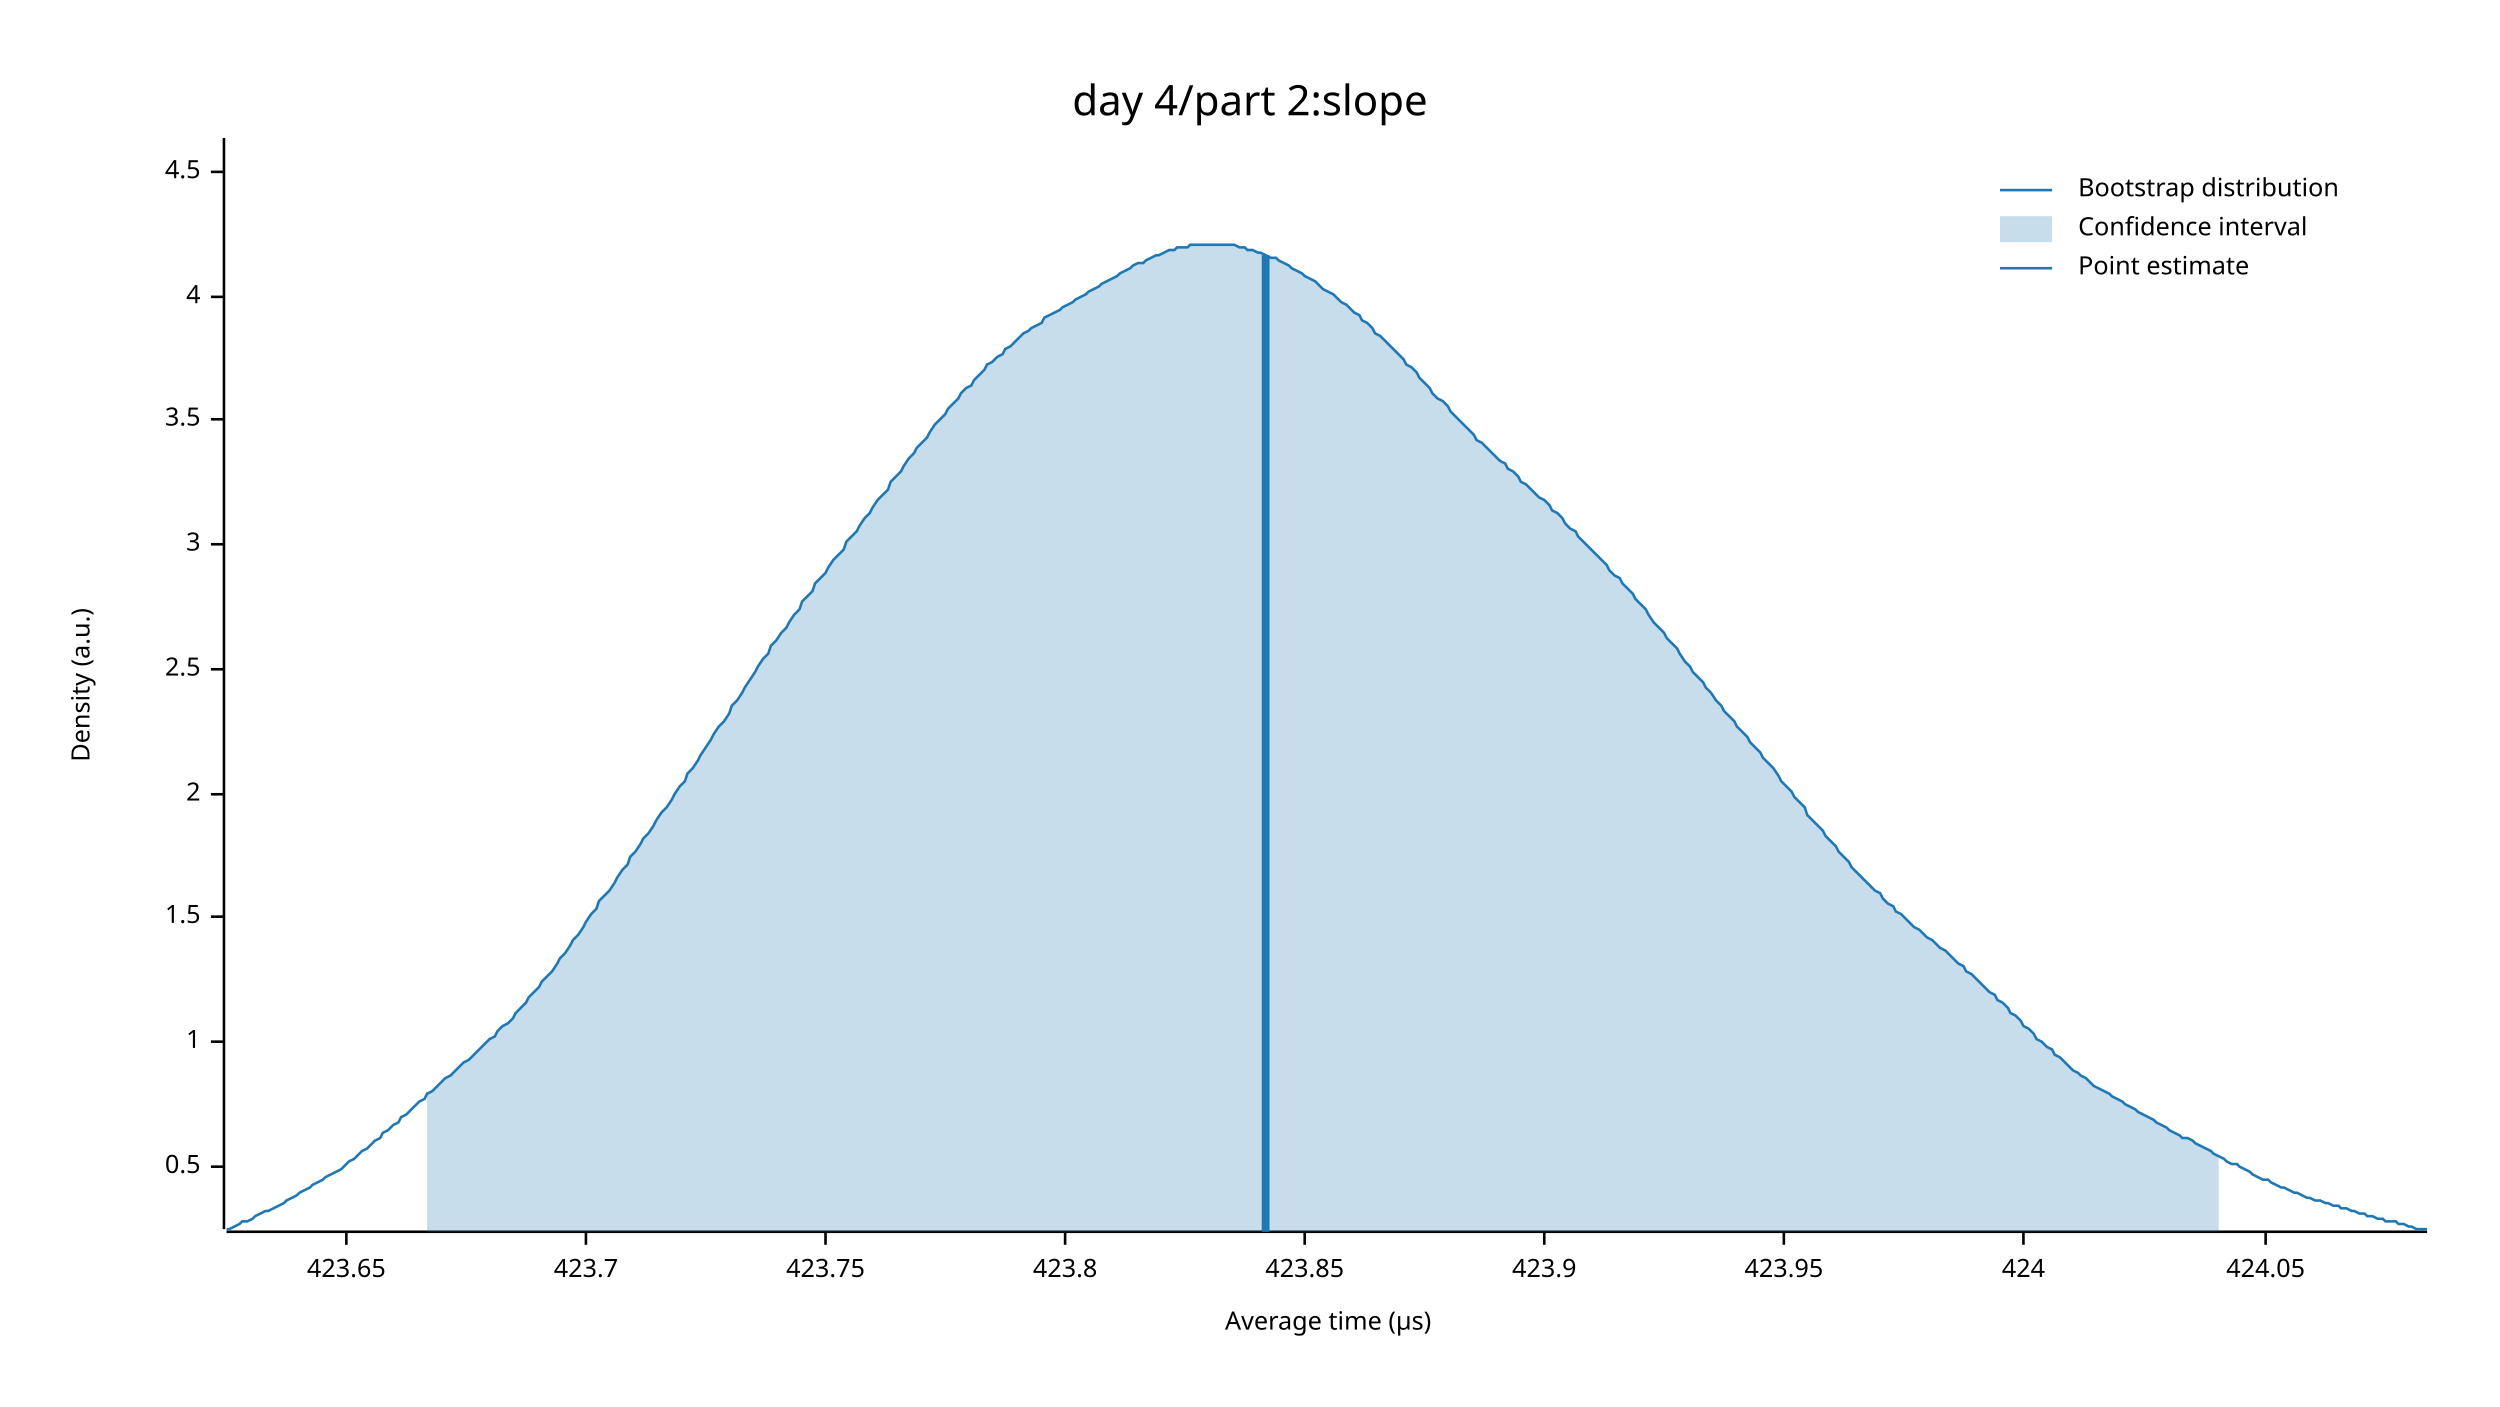
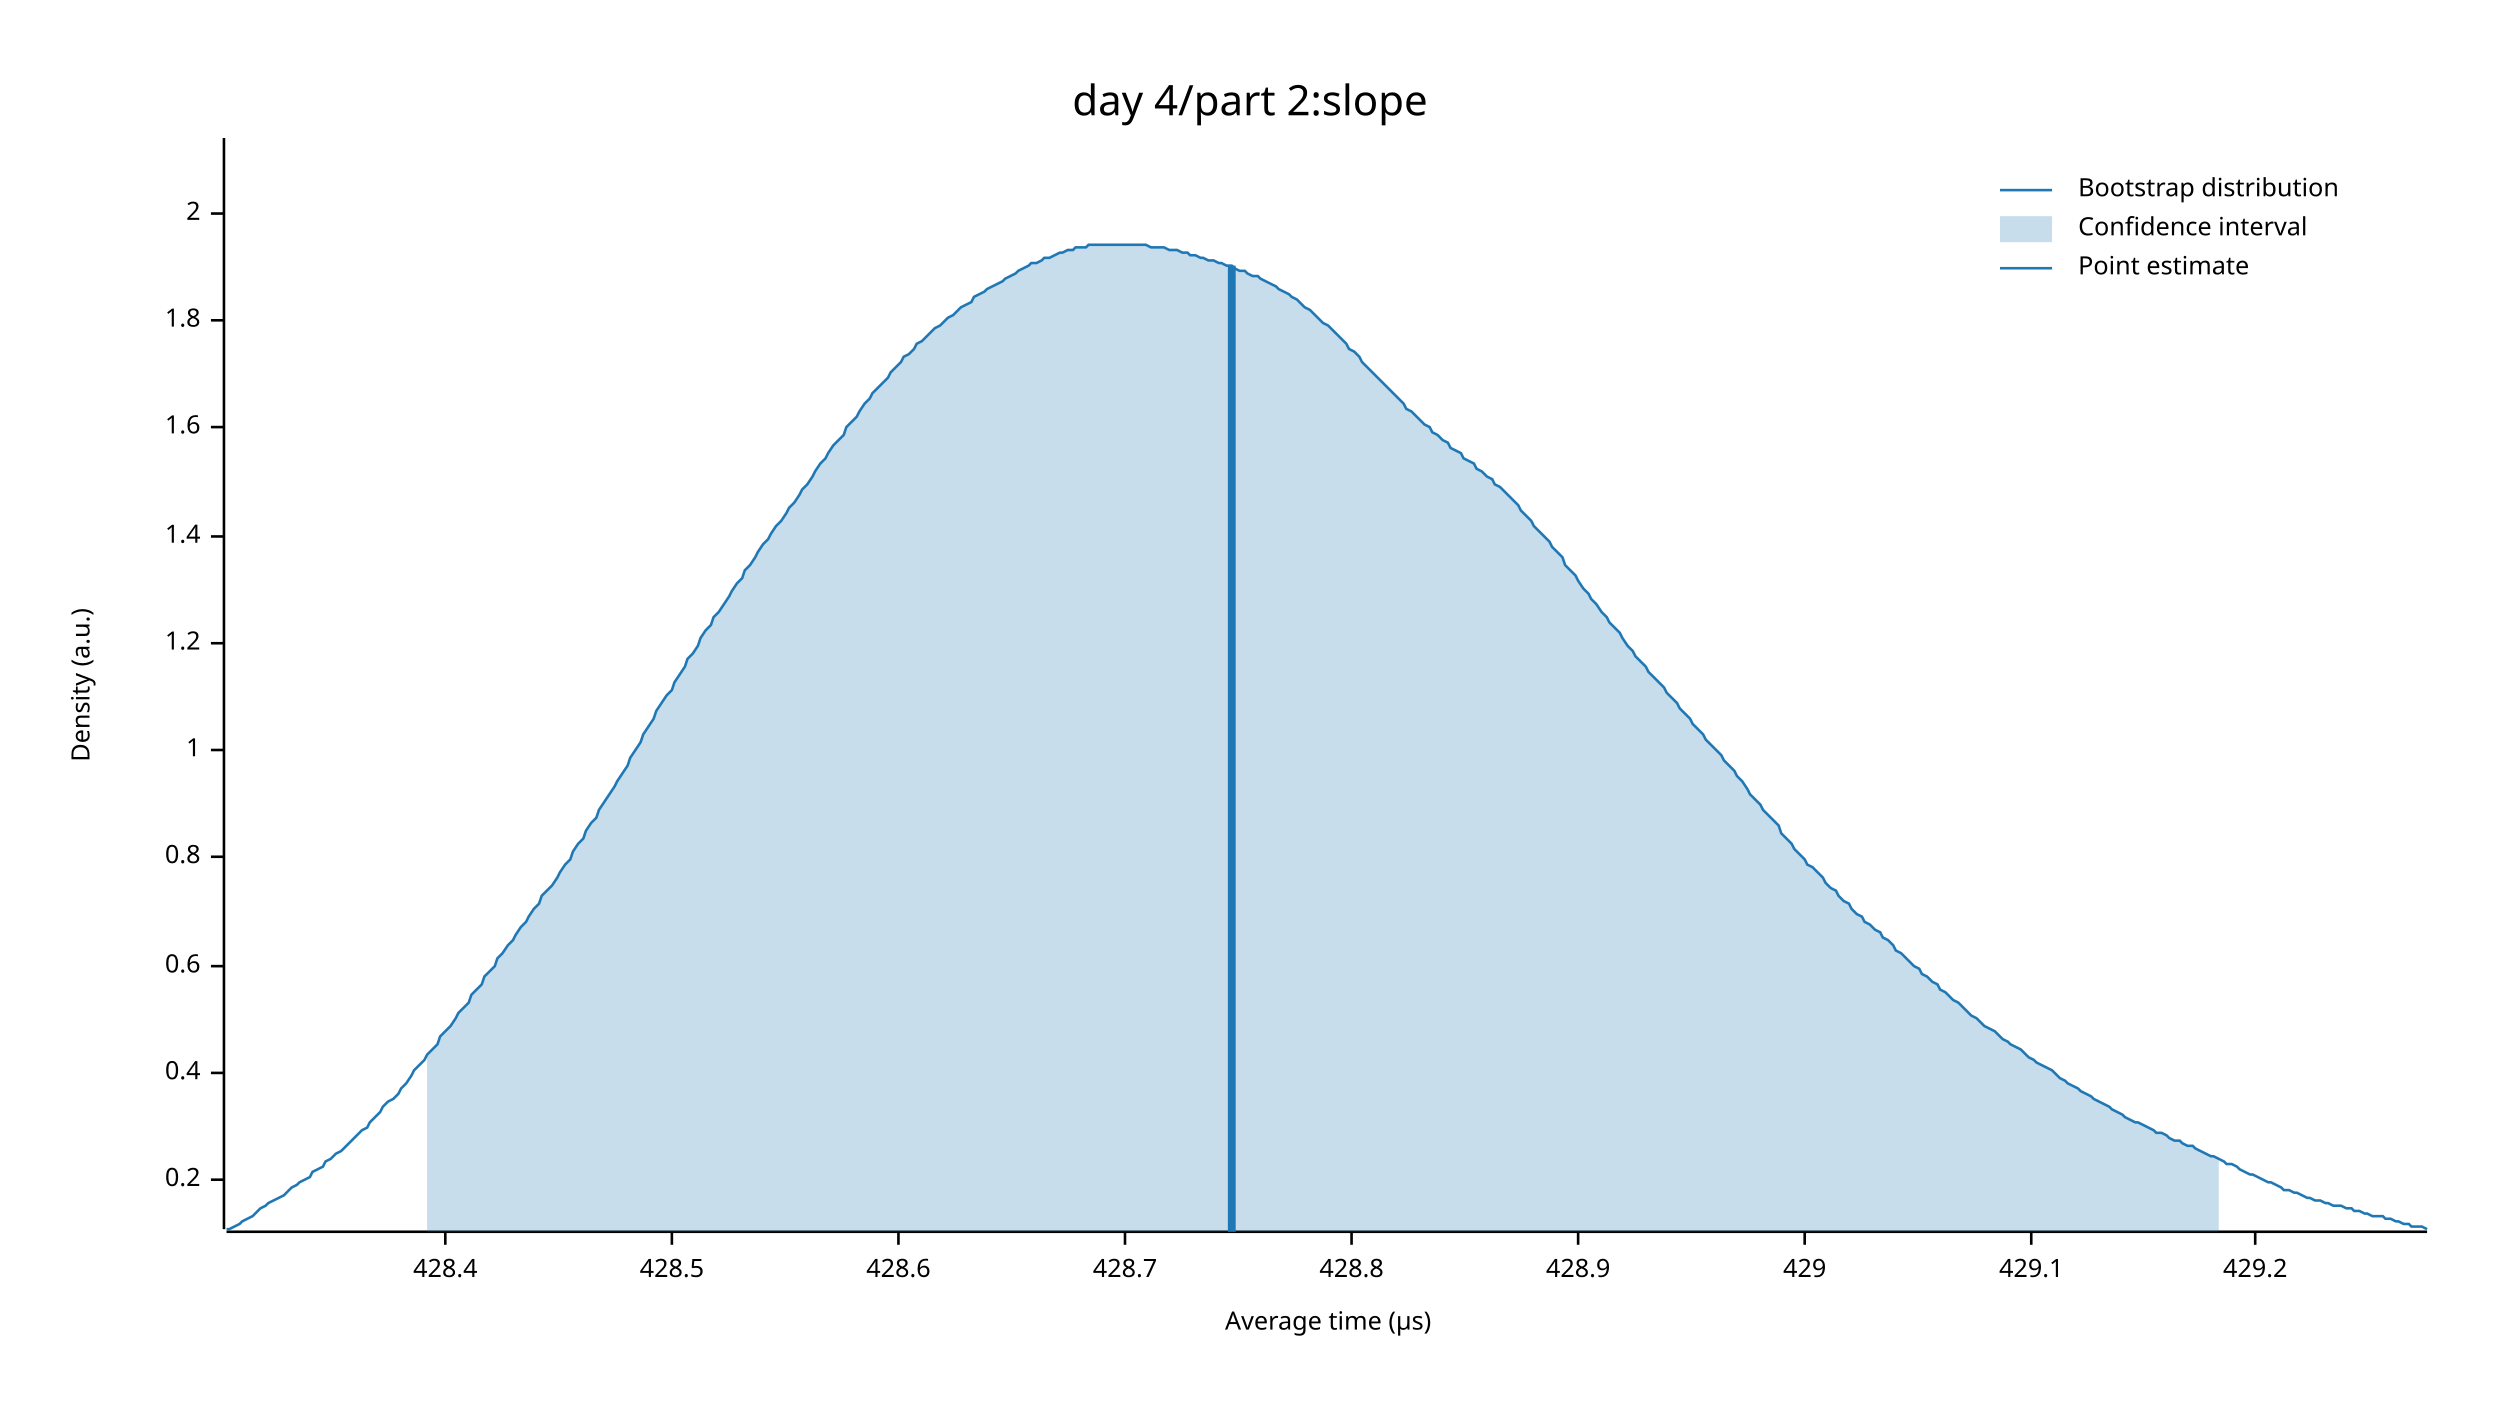
<svg xmlns="http://www.w3.org/2000/svg" width="960" height="540" viewBox="0 0 960 540">
  <text x="480" y="32" dy="0.76em" text-anchor="middle" font-family="sans-serif" font-size="16.129" opacity="1" fill="#000000">
day 4/part 2:slope
</text>
  <text x="27" y="263" dy="0.76em" text-anchor="middle" font-family="sans-serif" font-size="9.677" opacity="1" fill="#000000" transform="rotate(270, 27, 263)">
Density (a.u.)
</text>
  <text x="510" y="513" dy="-0.5ex" text-anchor="middle" font-family="sans-serif" font-size="9.677" opacity="1" fill="#000000">
Average time (µs)
</text>
  <polyline fill="none" opacity="1" stroke="#000000" stroke-width="1" points="86,53 86,472 " />
-   <text x="77" y="448" dy="0.5ex" text-anchor="end" font-family="sans-serif" font-size="9.677" opacity="1" fill="#000000">
- 0.5
+   <text x="77" y="453" dy="0.5ex" text-anchor="end" font-family="sans-serif" font-size="9.677" opacity="1" fill="#000000">
+ 0.2
</text>
-   <polyline fill="none" opacity="1" stroke="#000000" stroke-width="1" points="81,448 86,448 " />
-   <text x="77" y="400" dy="0.5ex" text-anchor="end" font-family="sans-serif" font-size="9.677" opacity="1" fill="#000000">
+   <polyline fill="none" opacity="1" stroke="#000000" stroke-width="1" points="81,453 86,453 " />
+   <text x="77" y="412" dy="0.5ex" text-anchor="end" font-family="sans-serif" font-size="9.677" opacity="1" fill="#000000">
+ 0.4
+ </text>
+   <polyline fill="none" opacity="1" stroke="#000000" stroke-width="1" points="81,412 86,412 " />
+   <text x="77" y="371" dy="0.5ex" text-anchor="end" font-family="sans-serif" font-size="9.677" opacity="1" fill="#000000">
+ 0.6
+ </text>
+   <polyline fill="none" opacity="1" stroke="#000000" stroke-width="1" points="81,371 86,371 " />
+   <text x="77" y="329" dy="0.5ex" text-anchor="end" font-family="sans-serif" font-size="9.677" opacity="1" fill="#000000">
+ 0.8
+ </text>
+   <polyline fill="none" opacity="1" stroke="#000000" stroke-width="1" points="81,329 86,329 " />
+   <text x="77" y="288" dy="0.5ex" text-anchor="end" font-family="sans-serif" font-size="9.677" opacity="1" fill="#000000">
1
</text>
-   <polyline fill="none" opacity="1" stroke="#000000" stroke-width="1" points="81,400 86,400 " />
-   <text x="77" y="352" dy="0.5ex" text-anchor="end" font-family="sans-serif" font-size="9.677" opacity="1" fill="#000000">
- 1.5
+   <polyline fill="none" opacity="1" stroke="#000000" stroke-width="1" points="81,288 86,288 " />
+   <text x="77" y="247" dy="0.5ex" text-anchor="end" font-family="sans-serif" font-size="9.677" opacity="1" fill="#000000">
+ 1.2
</text>
-   <polyline fill="none" opacity="1" stroke="#000000" stroke-width="1" points="81,352 86,352 " />
-   <text x="77" y="305" dy="0.5ex" text-anchor="end" font-family="sans-serif" font-size="9.677" opacity="1" fill="#000000">
+   <polyline fill="none" opacity="1" stroke="#000000" stroke-width="1" points="81,247 86,247 " />
+   <text x="77" y="206" dy="0.5ex" text-anchor="end" font-family="sans-serif" font-size="9.677" opacity="1" fill="#000000">
+ 1.4
+ </text>
+   <polyline fill="none" opacity="1" stroke="#000000" stroke-width="1" points="81,206 86,206 " />
+   <text x="77" y="164" dy="0.5ex" text-anchor="end" font-family="sans-serif" font-size="9.677" opacity="1" fill="#000000">
+ 1.6
+ </text>
+   <polyline fill="none" opacity="1" stroke="#000000" stroke-width="1" points="81,164 86,164 " />
+   <text x="77" y="123" dy="0.5ex" text-anchor="end" font-family="sans-serif" font-size="9.677" opacity="1" fill="#000000">
+ 1.8
+ </text>
+   <polyline fill="none" opacity="1" stroke="#000000" stroke-width="1" points="81,123 86,123 " />
+   <text x="77" y="82" dy="0.5ex" text-anchor="end" font-family="sans-serif" font-size="9.677" opacity="1" fill="#000000">
2
</text>
-   <polyline fill="none" opacity="1" stroke="#000000" stroke-width="1" points="81,305 86,305 " />
-   <text x="77" y="257" dy="0.5ex" text-anchor="end" font-family="sans-serif" font-size="9.677" opacity="1" fill="#000000">
- 2.5
+   <polyline fill="none" opacity="1" stroke="#000000" stroke-width="1" points="81,82 86,82 " />
+   <polyline fill="none" opacity="1" stroke="#000000" stroke-width="1" points="87,473 932,473 " />
+   <text x="171" y="483" dy="0.76em" text-anchor="middle" font-family="sans-serif" font-size="9.677" opacity="1" fill="#000000">
+ 428.4
</text>
-   <polyline fill="none" opacity="1" stroke="#000000" stroke-width="1" points="81,257 86,257 " />
-   <text x="77" y="209" dy="0.5ex" text-anchor="end" font-family="sans-serif" font-size="9.677" opacity="1" fill="#000000">
- 3
+   <polyline fill="none" opacity="1" stroke="#000000" stroke-width="1" points="171,473 171,478 " />
+   <text x="258" y="483" dy="0.76em" text-anchor="middle" font-family="sans-serif" font-size="9.677" opacity="1" fill="#000000">
+ 428.5
</text>
-   <polyline fill="none" opacity="1" stroke="#000000" stroke-width="1" points="81,209 86,209 " />
-   <text x="77" y="161" dy="0.5ex" text-anchor="end" font-family="sans-serif" font-size="9.677" opacity="1" fill="#000000">
- 3.5
+   <polyline fill="none" opacity="1" stroke="#000000" stroke-width="1" points="258,473 258,478 " />
+   <text x="345" y="483" dy="0.76em" text-anchor="middle" font-family="sans-serif" font-size="9.677" opacity="1" fill="#000000">
+ 428.6
</text>
-   <polyline fill="none" opacity="1" stroke="#000000" stroke-width="1" points="81,161 86,161 " />
-   <text x="77" y="114" dy="0.5ex" text-anchor="end" font-family="sans-serif" font-size="9.677" opacity="1" fill="#000000">
- 4
+   <polyline fill="none" opacity="1" stroke="#000000" stroke-width="1" points="345,473 345,478 " />
+   <text x="432" y="483" dy="0.76em" text-anchor="middle" font-family="sans-serif" font-size="9.677" opacity="1" fill="#000000">
+ 428.7
</text>
-   <polyline fill="none" opacity="1" stroke="#000000" stroke-width="1" points="81,114 86,114 " />
-   <text x="77" y="66" dy="0.5ex" text-anchor="end" font-family="sans-serif" font-size="9.677" opacity="1" fill="#000000">
- 4.5
+   <polyline fill="none" opacity="1" stroke="#000000" stroke-width="1" points="432,473 432,478 " />
+   <text x="519" y="483" dy="0.76em" text-anchor="middle" font-family="sans-serif" font-size="9.677" opacity="1" fill="#000000">
+ 428.8
</text>
-   <polyline fill="none" opacity="1" stroke="#000000" stroke-width="1" points="81,66 86,66 " />
-   <polyline fill="none" opacity="1" stroke="#000000" stroke-width="1" points="87,473 932,473 " />
-   <text x="133" y="483" dy="0.76em" text-anchor="middle" font-family="sans-serif" font-size="9.677" opacity="1" fill="#000000">
- 423.65
+   <polyline fill="none" opacity="1" stroke="#000000" stroke-width="1" points="519,473 519,478 " />
+   <text x="606" y="483" dy="0.76em" text-anchor="middle" font-family="sans-serif" font-size="9.677" opacity="1" fill="#000000">
+ 428.9
</text>
-   <polyline fill="none" opacity="1" stroke="#000000" stroke-width="1" points="133,473 133,478 " />
-   <text x="225" y="483" dy="0.76em" text-anchor="middle" font-family="sans-serif" font-size="9.677" opacity="1" fill="#000000">
- 423.7
+   <polyline fill="none" opacity="1" stroke="#000000" stroke-width="1" points="606,473 606,478 " />
+   <text x="693" y="483" dy="0.76em" text-anchor="middle" font-family="sans-serif" font-size="9.677" opacity="1" fill="#000000">
+ 429
</text>
-   <polyline fill="none" opacity="1" stroke="#000000" stroke-width="1" points="225,473 225,478 " />
-   <text x="317" y="483" dy="0.76em" text-anchor="middle" font-family="sans-serif" font-size="9.677" opacity="1" fill="#000000">
- 423.75
+   <polyline fill="none" opacity="1" stroke="#000000" stroke-width="1" points="693,473 693,478 " />
+   <text x="780" y="483" dy="0.76em" text-anchor="middle" font-family="sans-serif" font-size="9.677" opacity="1" fill="#000000">
+ 429.1
</text>
-   <polyline fill="none" opacity="1" stroke="#000000" stroke-width="1" points="317,473 317,478 " />
-   <text x="409" y="483" dy="0.76em" text-anchor="middle" font-family="sans-serif" font-size="9.677" opacity="1" fill="#000000">
- 423.8
+   <polyline fill="none" opacity="1" stroke="#000000" stroke-width="1" points="780,473 780,478 " />
+   <text x="866" y="483" dy="0.76em" text-anchor="middle" font-family="sans-serif" font-size="9.677" opacity="1" fill="#000000">
+ 429.2
</text>
-   <polyline fill="none" opacity="1" stroke="#000000" stroke-width="1" points="409,473 409,478 " />
-   <text x="501" y="483" dy="0.76em" text-anchor="middle" font-family="sans-serif" font-size="9.677" opacity="1" fill="#000000">
- 423.85
- </text>
-   <polyline fill="none" opacity="1" stroke="#000000" stroke-width="1" points="501,473 501,478 " />
-   <text x="593" y="483" dy="0.76em" text-anchor="middle" font-family="sans-serif" font-size="9.677" opacity="1" fill="#000000">
- 423.9
- </text>
-   <polyline fill="none" opacity="1" stroke="#000000" stroke-width="1" points="593,473 593,478 " />
-   <text x="685" y="483" dy="0.76em" text-anchor="middle" font-family="sans-serif" font-size="9.677" opacity="1" fill="#000000">
- 423.95
- </text>
-   <polyline fill="none" opacity="1" stroke="#000000" stroke-width="1" points="685,473 685,478 " />
-   <text x="777" y="483" dy="0.76em" text-anchor="middle" font-family="sans-serif" font-size="9.677" opacity="1" fill="#000000">
- 424
- </text>
-   <polyline fill="none" opacity="1" stroke="#000000" stroke-width="1" points="777,473 777,478 " />
-   <text x="870" y="483" dy="0.76em" text-anchor="middle" font-family="sans-serif" font-size="9.677" opacity="1" fill="#000000">
- 424.05
- </text>
-   <polyline fill="none" opacity="1" stroke="#000000" stroke-width="1" points="870,473 870,478 " />
-   <polyline fill="none" opacity="1" stroke="#1F78B4" stroke-width="1" points="87,472 88,472 90,471 92,470 93,469 95,469 97,468 98,467 100,466 102,465 103,465 105,464 107,463 109,462 110,461 112,460 114,459 115,458 117,457 119,456 120,455 122,454 124,453 125,452 127,451 129,450 131,449 132,448 134,446 136,445 137,444 139,442 141,441 142,440 144,438 146,437 147,435 149,434 151,432 153,431 154,429 156,428 158,426 159,425 161,423 163,422 164,420 166,419 168,417 169,416 171,414 173,413 175,411 176,410 178,408 180,407 181,406 183,404 185,402 186,401 188,399 190,398 191,396 193,394 195,393 197,391 198,389 200,387 202,385 203,383 205,381 207,379 208,377 210,375 212,373 214,370 215,368 217,366 219,363 220,361 222,359 224,356 225,354 227,351 229,349 230,346 232,344 234,342 236,339 237,337 239,334 241,332 242,329 244,327 246,324 247,322 249,320 251,317 252,315 254,312 256,310 258,307 259,305 261,302 263,300 264,297 266,295 268,292 269,290 271,287 273,284 274,282 276,279 278,277 280,274 281,271 283,269 285,266 286,264 288,261 290,258 291,256 293,253 295,251 296,248 298,246 300,243 302,241 303,239 305,236 307,234 308,231 310,229 312,227 313,224 315,222 317,220 318,218 320,215 322,213 324,211 325,208 327,206 329,204 330,202 332,199 334,197 335,195 337,192 339,190 341,188 342,185 344,183 346,181 347,179 349,176 351,174 352,172 354,170 356,168 357,166 359,163 361,161 363,159 364,157 366,155 368,153 369,151 371,149 373,148 374,146 376,144 378,142 379,140 381,139 383,137 385,136 386,134 388,133 390,131 391,130 393,128 395,127 396,126 398,125 400,124 401,122 403,121 405,120 407,119 408,118 410,117 412,116 413,115 415,114 417,113 418,112 420,111 422,110 423,109 425,108 427,107 429,106 430,105 432,104 434,103 435,102 437,101 439,101 440,100 442,99 444,98 445,98 447,97 449,96 451,96 452,95 454,95 456,95 457,94 459,94 461,94 462,94 464,94 466,94 468,94 469,94 471,94 473,94 474,94 476,95 478,95 479,96 481,96 483,97 484,97 486,98 488,99 490,99 491,100 493,101 495,102 496,103 498,104 500,105 501,106 503,107 505,108 506,109 508,111 510,112 512,113 513,114 515,116 517,117 518,118 520,120 522,121 523,123 525,124 527,126 528,128 530,129 532,131 534,133 535,134 537,136 539,138 540,140 542,141 544,143 545,145 547,147 549,149 550,151 552,153 554,154 556,156 557,158 559,160 561,162 562,163 564,165 566,167 567,169 569,170 571,172 573,174 574,175 576,177 578,178 579,180 581,181 583,183 584,185 586,186 588,188 589,189 591,191 593,192 595,194 596,196 598,197 600,199 601,201 603,203 605,204 606,206 608,208 610,210 611,211 613,213 615,215 617,217 618,219 620,221 622,222 623,224 625,226 627,228 628,230 630,232 632,234 633,236 635,239 637,241 639,243 640,245 642,247 644,249 645,251 647,254 649,256 650,258 652,260 654,262 655,264 657,266 659,269 661,271 662,273 664,275 666,277 667,279 669,281 671,283 672,285 674,287 676,289 677,291 679,293 681,295 683,298 684,300 686,302 688,304 689,306 691,308 693,310 694,313 696,315 698,317 700,319 701,321 703,323 705,325 706,327 708,329 710,331 711,333 713,335 715,337 716,338 718,340 720,342 722,343 723,345 725,347 727,348 728,350 730,351 732,353 733,354 735,356 737,357 738,358 740,360 742,361 744,363 745,364 747,365 749,367 750,368 752,370 754,371 755,373 757,374 759,376 760,377 762,379 764,381 766,382 767,384 769,385 771,387 772,389 774,390 776,392 777,394 779,395 781,397 782,399 784,400 786,402 788,403 789,405 791,406 793,408 794,409 796,411 798,412 799,413 801,414 803,416 804,417 806,418 808,419 810,420 811,421 813,422 815,423 816,424 818,425 820,426 821,427 823,428 825,429 827,430 828,431 830,432 832,433 833,434 835,435 837,436 838,437 840,437 842,438 843,439 845,440 847,441 849,442 850,443 852,444 854,445 855,446 857,447 859,447 860,448 862,449 864,450 865,451 867,452 869,453 871,453 872,454 874,455 876,456 877,456 879,457 881,458 882,458 884,459 886,460 887,460 889,461 891,461 893,462 894,462 896,463 898,463 899,464 901,464 903,465 904,465 906,466 908,466 909,467 911,467 913,468 915,468 916,469 918,469 920,469 921,470 923,470 925,471 926,471 928,472 930,472 932,472 " />
-   <polygon opacity="0.25" fill="#1F78B4" points="164,420 166,419 168,417 169,416 171,414 173,413 175,411 176,410 178,408 180,407 181,406 183,404 185,402 186,401 188,399 190,398 191,396 193,394 195,393 197,391 198,389 200,387 202,385 203,383 205,381 207,379 208,377 210,375 212,373 214,370 215,368 217,366 219,363 220,361 222,359 224,356 225,354 227,351 229,349 230,346 232,344 234,342 236,339 237,337 239,334 241,332 242,329 244,327 246,324 247,322 249,320 251,317 252,315 254,312 256,310 258,307 259,305 261,302 263,300 264,297 266,295 268,292 269,290 271,287 273,284 274,282 276,279 278,277 280,274 281,271 283,269 285,266 286,264 288,261 290,258 291,256 293,253 295,251 296,248 298,246 300,243 302,241 303,239 305,236 307,234 308,231 310,229 312,227 313,224 315,222 317,220 318,218 320,215 322,213 324,211 325,208 327,206 329,204 330,202 332,199 334,197 335,195 337,192 339,190 341,188 342,185 344,183 346,181 347,179 349,176 351,174 352,172 354,170 356,168 357,166 359,163 361,161 363,159 364,157 366,155 368,153 369,151 371,149 373,148 374,146 376,144 378,142 379,140 381,139 383,137 385,136 386,134 388,133 390,131 391,130 393,128 395,127 396,126 398,125 400,124 401,122 403,121 405,120 407,119 408,118 410,117 412,116 413,115 415,114 417,113 418,112 420,111 422,110 423,109 425,108 427,107 429,106 430,105 432,104 434,103 435,102 437,101 439,101 440,100 442,99 444,98 445,98 447,97 449,96 451,96 452,95 454,95 456,95 457,94 459,94 461,94 462,94 464,94 466,94 468,94 469,94 471,94 473,94 474,94 476,95 478,95 479,96 481,96 483,97 484,97 486,98 488,99 490,99 491,100 493,101 495,102 496,103 498,104 500,105 501,106 503,107 505,108 506,109 508,111 510,112 512,113 513,114 515,116 517,117 518,118 520,120 522,121 523,123 525,124 527,126 528,128 530,129 532,131 534,133 535,134 537,136 539,138 540,140 542,141 544,143 545,145 547,147 549,149 550,151 552,153 554,154 556,156 557,158 559,160 561,162 562,163 564,165 566,167 567,169 569,170 571,172 573,174 574,175 576,177 578,178 579,180 581,181 583,183 584,185 586,186 588,188 589,189 591,191 593,192 595,194 596,196 598,197 600,199 601,201 603,203 605,204 606,206 608,208 610,210 611,211 613,213 615,215 617,217 618,219 620,221 622,222 623,224 625,226 627,228 628,230 630,232 632,234 633,236 635,239 637,241 639,243 640,245 642,247 644,249 645,251 647,254 649,256 650,258 652,260 654,262 655,264 657,266 659,269 661,271 662,273 664,275 666,277 667,279 669,281 671,283 672,285 674,287 676,289 677,291 679,293 681,295 683,298 684,300 686,302 688,304 689,306 691,308 693,310 694,313 696,315 698,317 700,319 701,321 703,323 705,325 706,327 708,329 710,331 711,333 713,335 715,337 716,338 718,340 720,342 722,343 723,345 725,347 727,348 728,350 730,351 732,353 733,354 735,356 737,357 738,358 740,360 742,361 744,363 745,364 747,365 749,367 750,368 752,370 754,371 755,373 757,374 759,376 760,377 762,379 764,381 766,382 767,384 769,385 771,387 772,389 774,390 776,392 777,394 779,395 781,397 782,399 784,400 786,402 788,403 789,405 791,406 793,408 794,409 796,411 798,412 799,413 801,414 803,416 804,417 806,418 808,419 810,420 811,421 813,422 815,423 816,424 818,425 820,426 821,427 823,428 825,429 827,430 828,431 830,432 832,433 833,434 835,435 837,436 838,437 840,437 842,438 843,439 845,440 847,441 849,442 850,443 852,444 852,473 164,473 " />
-   <polyline fill="none" opacity="1" stroke="#1F78B4" stroke-width="3" points="486,473 486,98 " />
+   <polyline fill="none" opacity="1" stroke="#000000" stroke-width="1" points="866,473 866,478 " />
+   <polyline fill="none" opacity="1" stroke="#1F78B4" stroke-width="1" points="87,472 88,472 90,471 92,470 93,469 95,468 97,467 98,466 100,464 102,463 103,462 105,461 107,460 109,459 110,458 112,456 114,455 115,454 117,453 119,452 120,450 122,449 124,448 125,446 127,445 129,443 131,442 132,441 134,439 136,437 137,436 139,434 141,433 142,431 144,429 146,427 147,425 149,423 151,422 153,420 154,418 156,416 158,413 159,411 161,409 163,407 164,405 166,403 168,401 169,398 171,396 173,394 175,391 176,389 178,387 180,385 181,382 183,380 185,378 186,375 188,373 190,371 191,368 193,366 195,363 197,361 198,359 200,356 202,354 203,352 205,349 207,347 208,344 210,342 212,340 214,337 215,335 217,332 219,330 220,327 222,324 224,322 225,319 227,316 229,314 230,311 232,308 234,305 236,302 237,300 239,297 241,294 242,291 244,288 246,285 247,282 249,279 251,276 252,273 254,270 256,267 258,265 259,262 261,259 263,256 264,253 266,251 268,248 269,245 271,242 273,240 274,237 276,235 278,232 280,229 281,227 283,224 285,222 286,219 288,217 290,214 291,212 293,209 295,207 296,205 298,202 300,200 302,197 303,195 305,193 307,190 308,188 310,186 312,183 313,181 315,178 317,176 318,174 320,171 322,169 324,167 325,164 327,162 329,160 330,158 332,155 334,153 335,151 337,149 339,147 341,145 342,143 344,141 346,139 347,137 349,136 351,134 352,132 354,131 356,129 357,128 359,126 361,125 363,123 364,122 366,121 368,119 369,118 371,117 373,116 374,114 376,113 378,112 379,111 381,110 383,109 385,108 386,107 388,106 390,105 391,104 393,103 395,102 396,101 398,101 400,100 401,99 403,99 405,98 407,97 408,97 410,96 412,96 413,95 415,95 417,95 418,94 420,94 422,94 423,94 425,94 427,94 429,94 430,94 432,94 434,94 435,94 437,94 439,94 440,94 442,95 444,95 445,95 447,95 449,96 451,96 452,96 454,97 456,97 457,98 459,98 461,99 462,99 464,100 466,100 468,101 469,101 471,102 473,102 474,103 476,104 478,104 479,105 481,106 483,106 484,107 486,108 488,109 490,110 491,111 493,112 495,113 496,114 498,115 500,117 501,118 503,119 505,121 506,122 508,124 510,125 512,127 513,128 515,130 517,132 518,134 520,135 522,137 523,139 525,141 527,143 528,144 530,146 532,148 534,150 535,151 537,153 539,155 540,157 542,158 544,160 545,161 547,163 549,164 550,166 552,167 554,169 556,170 557,172 559,173 561,174 562,176 564,177 566,178 567,180 569,181 571,183 573,184 574,186 576,187 578,189 579,190 581,192 583,194 584,196 586,198 588,200 589,202 591,204 593,206 595,208 596,210 598,212 600,214 601,217 603,219 605,221 606,223 608,226 610,228 611,230 613,232 615,235 617,237 618,239 620,241 622,243 623,245 625,248 627,250 628,252 630,254 632,256 633,258 635,260 637,262 639,264 640,266 642,268 644,270 645,272 647,274 649,276 650,278 652,280 654,282 655,284 657,286 659,288 661,290 662,292 664,294 666,296 667,298 669,300 671,303 672,305 674,307 676,309 677,311 679,313 681,315 683,317 684,320 686,322 688,324 689,326 691,328 693,330 694,332 696,333 698,335 700,337 701,339 703,341 705,342 706,344 708,346 710,347 711,349 713,351 715,352 716,354 718,355 720,357 722,358 723,360 725,361 727,363 728,365 730,366 732,368 733,369 735,371 737,372 738,374 740,375 742,377 744,378 745,380 747,381 749,383 750,384 752,385 754,387 755,388 757,390 759,391 760,392 762,394 764,395 766,396 767,397 769,399 771,400 772,401 774,402 776,403 777,404 779,406 781,407 782,408 784,409 786,410 788,411 789,412 791,414 793,415 794,416 796,417 798,418 799,419 801,420 803,421 804,422 806,423 808,424 810,425 811,426 813,427 815,428 816,429 818,430 820,431 821,431 823,432 825,433 827,434 828,435 830,435 832,436 833,437 835,438 837,438 838,439 840,440 842,440 843,441 845,442 847,443 849,444 850,444 852,445 854,446 855,447 857,447 859,448 860,449 862,450 864,451 865,451 867,452 869,453 871,454 872,454 874,455 876,456 877,457 879,457 881,458 882,458 884,459 886,460 887,460 889,461 891,461 893,462 894,462 896,463 898,463 899,463 901,464 903,464 904,465 906,465 908,466 909,466 911,467 913,467 915,467 916,468 918,468 920,469 921,469 923,470 925,470 926,471 928,471 930,471 932,472 " />
+   <polygon opacity="0.25" fill="#1F78B4" points="164,405 166,403 168,401 169,398 171,396 173,394 175,391 176,389 178,387 180,385 181,382 183,380 185,378 186,375 188,373 190,371 191,368 193,366 195,363 197,361 198,359 200,356 202,354 203,352 205,349 207,347 208,344 210,342 212,340 214,337 215,335 217,332 219,330 220,327 222,324 224,322 225,319 227,316 229,314 230,311 232,308 234,305 236,302 237,300 239,297 241,294 242,291 244,288 246,285 247,282 249,279 251,276 252,273 254,270 256,267 258,265 259,262 261,259 263,256 264,253 266,251 268,248 269,245 271,242 273,240 274,237 276,235 278,232 280,229 281,227 283,224 285,222 286,219 288,217 290,214 291,212 293,209 295,207 296,205 298,202 300,200 302,197 303,195 305,193 307,190 308,188 310,186 312,183 313,181 315,178 317,176 318,174 320,171 322,169 324,167 325,164 327,162 329,160 330,158 332,155 334,153 335,151 337,149 339,147 341,145 342,143 344,141 346,139 347,137 349,136 351,134 352,132 354,131 356,129 357,128 359,126 361,125 363,123 364,122 366,121 368,119 369,118 371,117 373,116 374,114 376,113 378,112 379,111 381,110 383,109 385,108 386,107 388,106 390,105 391,104 393,103 395,102 396,101 398,101 400,100 401,99 403,99 405,98 407,97 408,97 410,96 412,96 413,95 415,95 417,95 418,94 420,94 422,94 423,94 425,94 427,94 429,94 430,94 432,94 434,94 435,94 437,94 439,94 440,94 442,95 444,95 445,95 447,95 449,96 451,96 452,96 454,97 456,97 457,98 459,98 461,99 462,99 464,100 466,100 468,101 469,101 471,102 473,102 474,103 476,104 478,104 479,105 481,106 483,106 484,107 486,108 488,109 490,110 491,111 493,112 495,113 496,114 498,115 500,117 501,118 503,119 505,121 506,122 508,124 510,125 512,127 513,128 515,130 517,132 518,134 520,135 522,137 523,139 525,141 527,143 528,144 530,146 532,148 534,150 535,151 537,153 539,155 540,157 542,158 544,160 545,161 547,163 549,164 550,166 552,167 554,169 556,170 557,172 559,173 561,174 562,176 564,177 566,178 567,180 569,181 571,183 573,184 574,186 576,187 578,189 579,190 581,192 583,194 584,196 586,198 588,200 589,202 591,204 593,206 595,208 596,210 598,212 600,214 601,217 603,219 605,221 606,223 608,226 610,228 611,230 613,232 615,235 617,237 618,239 620,241 622,243 623,245 625,248 627,250 628,252 630,254 632,256 633,258 635,260 637,262 639,264 640,266 642,268 644,270 645,272 647,274 649,276 650,278 652,280 654,282 655,284 657,286 659,288 661,290 662,292 664,294 666,296 667,298 669,300 671,303 672,305 674,307 676,309 677,311 679,313 681,315 683,317 684,320 686,322 688,324 689,326 691,328 693,330 694,332 696,333 698,335 700,337 701,339 703,341 705,342 706,344 708,346 710,347 711,349 713,351 715,352 716,354 718,355 720,357 722,358 723,360 725,361 727,363 728,365 730,366 732,368 733,369 735,371 737,372 738,374 740,375 742,377 744,378 745,380 747,381 749,383 750,384 752,385 754,387 755,388 757,390 759,391 760,392 762,394 764,395 766,396 767,397 769,399 771,400 772,401 774,402 776,403 777,404 779,406 781,407 782,408 784,409 786,410 788,411 789,412 791,414 793,415 794,416 796,417 798,418 799,419 801,420 803,421 804,422 806,423 808,424 810,425 811,426 813,427 815,428 816,429 818,430 820,431 821,431 823,432 825,433 827,434 828,435 830,435 832,436 833,437 835,438 837,438 838,439 840,440 842,440 843,441 845,442 847,443 849,444 850,444 852,445 852,473 164,473 " />
+   <polyline fill="none" opacity="1" stroke="#1F78B4" stroke-width="3" points="473,473 473,102 " />
  <text x="798" y="68" dy="0.76em" text-anchor="start" font-family="sans-serif" font-size="9.677" opacity="1" fill="#000000">
Bootstrap distribution
</text>
  <text x="798" y="83" dy="0.76em" text-anchor="start" font-family="sans-serif" font-size="9.677" opacity="1" fill="#000000">
Confidence interval
</text>
  <text x="798" y="98" dy="0.76em" text-anchor="start" font-family="sans-serif" font-size="9.677" opacity="1" fill="#000000">
Point estimate
</text>
  <polyline fill="none" opacity="1" stroke="#1F78B4" stroke-width="1" points="768,73 788,73 " />
  <rect x="768" y="83" width="20" height="10" opacity="0.25" fill="#1F78B4" stroke="none" />
  <polyline fill="none" opacity="1" stroke="#1F78B4" stroke-width="1" points="768,103 788,103 " />
</svg>
